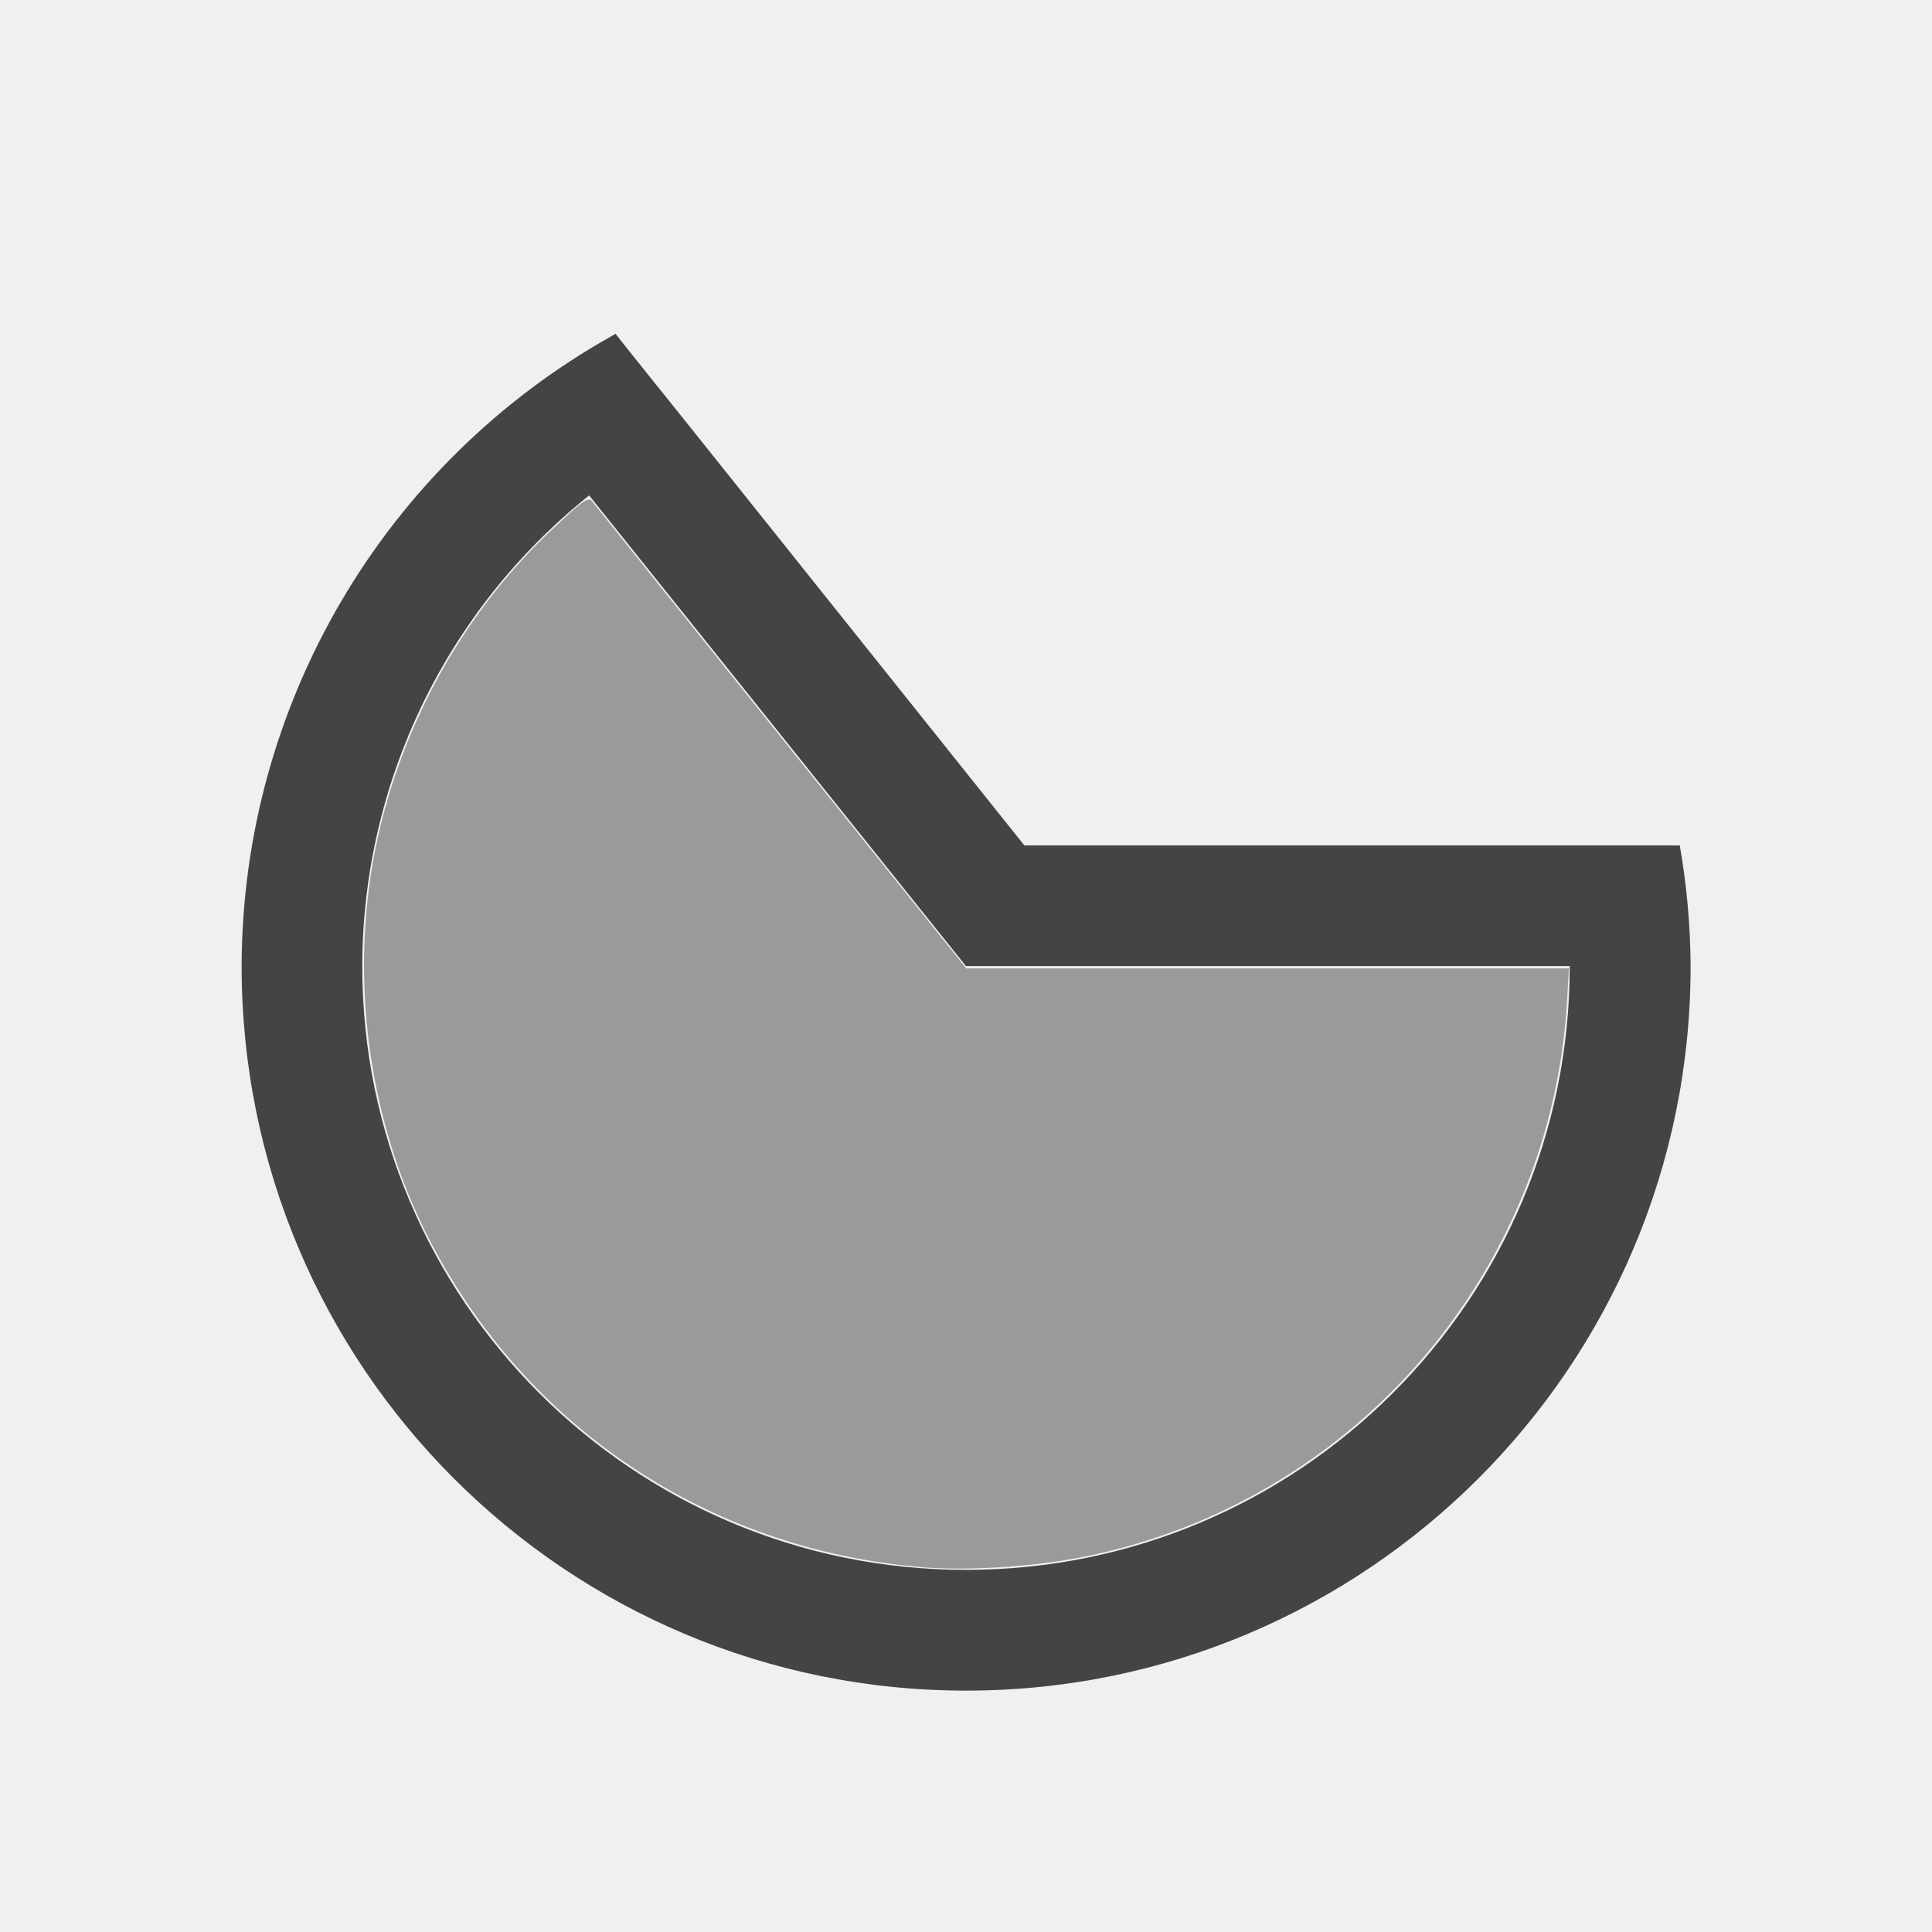
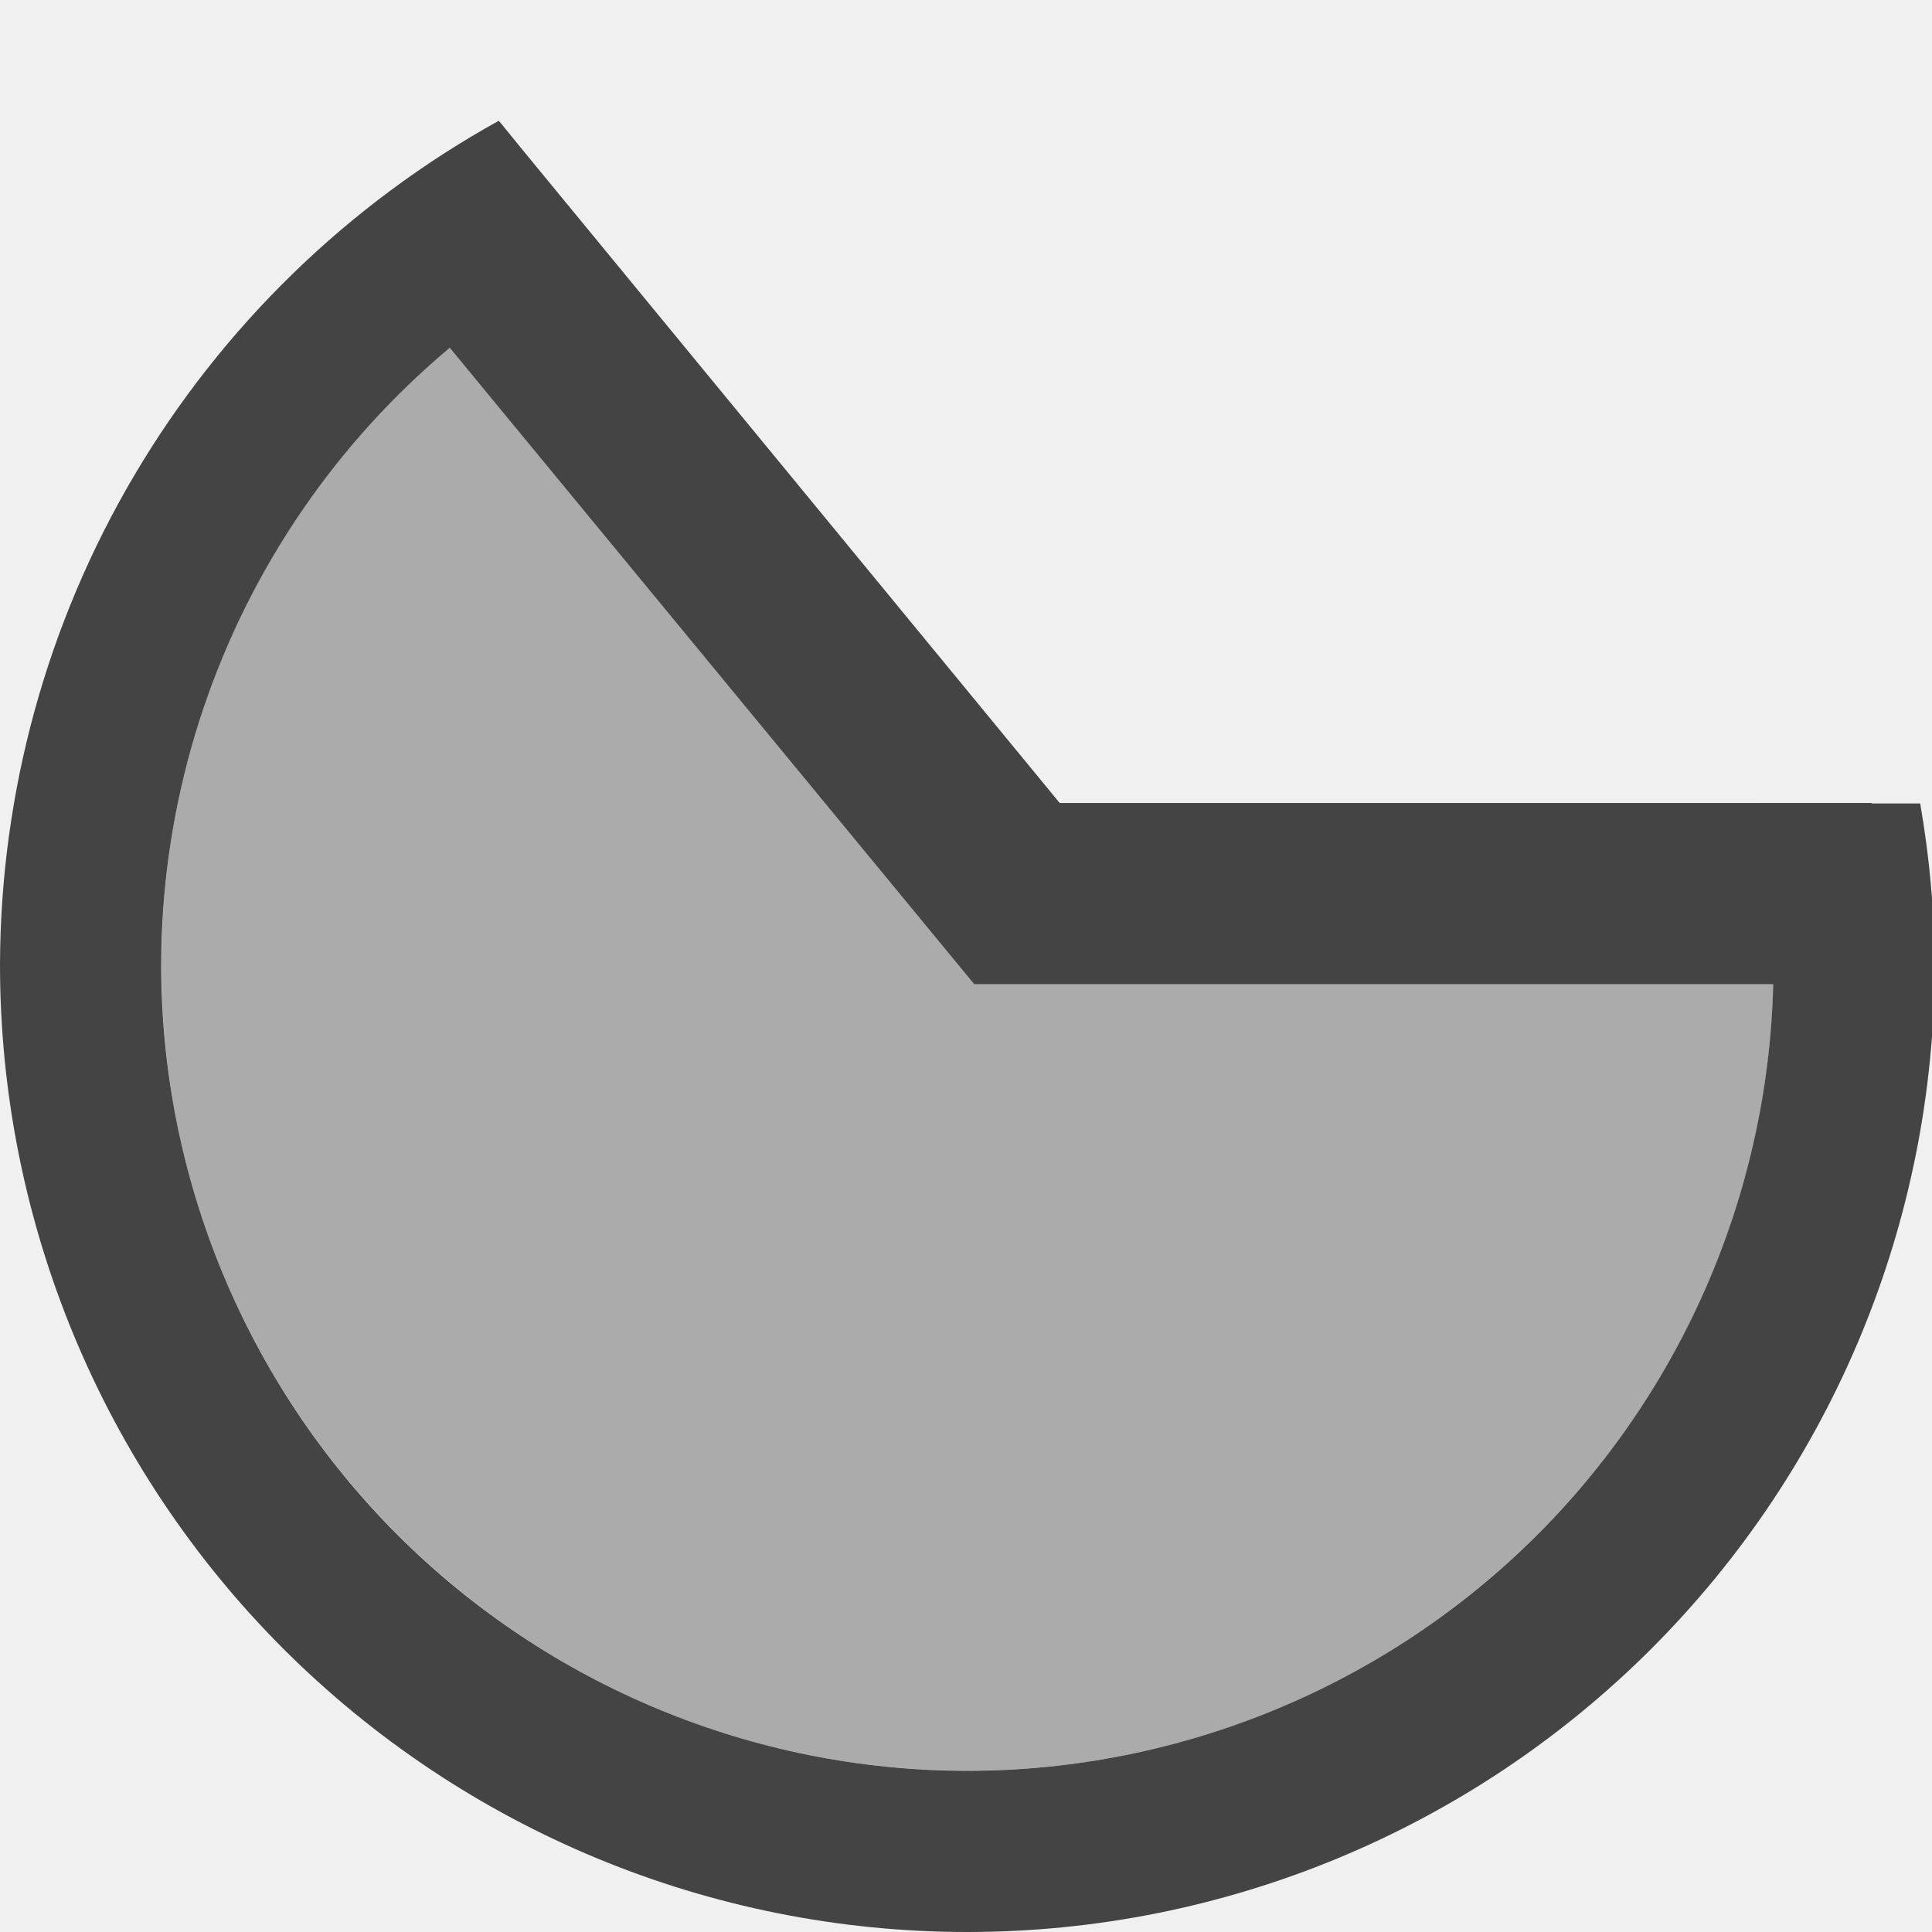
- <svg xmlns="http://www.w3.org/2000/svg" viewBox="0 0 16 16">
+ <svg xmlns="http://www.w3.org/2000/svg" fill="none" width="16" height="16" viewBox="0 0 16 16">
+   <g clip-path="url(#clip0)">
+     <path fill="#444" d="M4.131 1C2.882 1.691 1.841 2.704 1.115 3.932C0.388 5.161 0.004 6.562 0 7.989C0 10.114 0.844 12.151 2.346 13.654C3.849 15.156 5.886 16 8.011 16C10.136 16 12.174 15.156 13.676 13.654C15.178 12.151 16.022 10.114 16.022 7.989C16.02 7.541 15.979 7.095 15.902 6.654H14.547C14.638 7.093 14.685 7.54 14.687 7.989C14.687 9.759 13.984 11.457 12.732 12.71C11.48 13.961 9.782 14.665 8.011 14.665C6.241 14.665 4.543 13.961 3.291 12.71C2.039 11.457 1.335 9.759 1.335 7.989C1.337 6.761 1.677 5.557 2.319 4.51C2.961 3.462 3.879 2.612 4.973 2.054L4.131 1Z" />
+     <path fill="#444" opacity=".4" d="M4.967 2.047C2.738 3.19 1.337 5.484 1.337 7.988C1.337 11.674 4.326 14.664 8.012 14.664C11.699 14.664 14.688 11.674 14.688 7.988C14.687 7.543 14.64 7.101 14.55 6.666H8.5C8.5 6.666 4.964 2.035 4.966 2.047" />
+     <path fill="#444" fill-rule="evenodd" d="M3 2L4.149 1.024L8.776 6.65H15.5V8.15H8.068L3 2Z" clip-rule="evenodd" />
+   </g>
  <defs>
-     <style id="current-color-scheme" type="text/css">
-    .ColorScheme-Text { color:#444444; }
-   </style>
+     <clipPath id="clip0">
+       <rect fill="#fff" width="16" height="16" />
+     </clipPath>
  </defs>
-   <path fill="#444" class="ColorScheme-Text" d="m5.098 2.764l-.027.016c-1.891 1.058-3.065 3.054-3.07 5.221 0 3.314 2.686 6 6 6 3.314 0 6-2.686 6-6-.002-.335-.032-.67-.09-1h-5.428l-2.754-3.447c0 0-.632-.787-.631-.789m-.219 1.338l3.121 3.898h5c0 2.761-2.239 5-5 5-2.761 0-5-2.239-5-5 .002-1.517.694-2.951 1.879-3.898" />
-   <path style="fill:currentColor;fill-opacity:0.5" class="ColorScheme-Text" d="m7.607 12.976c-1.748-.153-3.252-1.16-4.054-2.716-.531-1.03-.678-2.292-.401-3.423.231-.942.728-1.799 1.42-2.452.263-.248.302-.275.335-.229.014.019.716.896 1.56 1.949l1.535 1.915h4.991l-.015.26c-.13 2.269-1.775 4.165-4 4.612-.423.085-.975.119-1.37.085" />
</svg>
